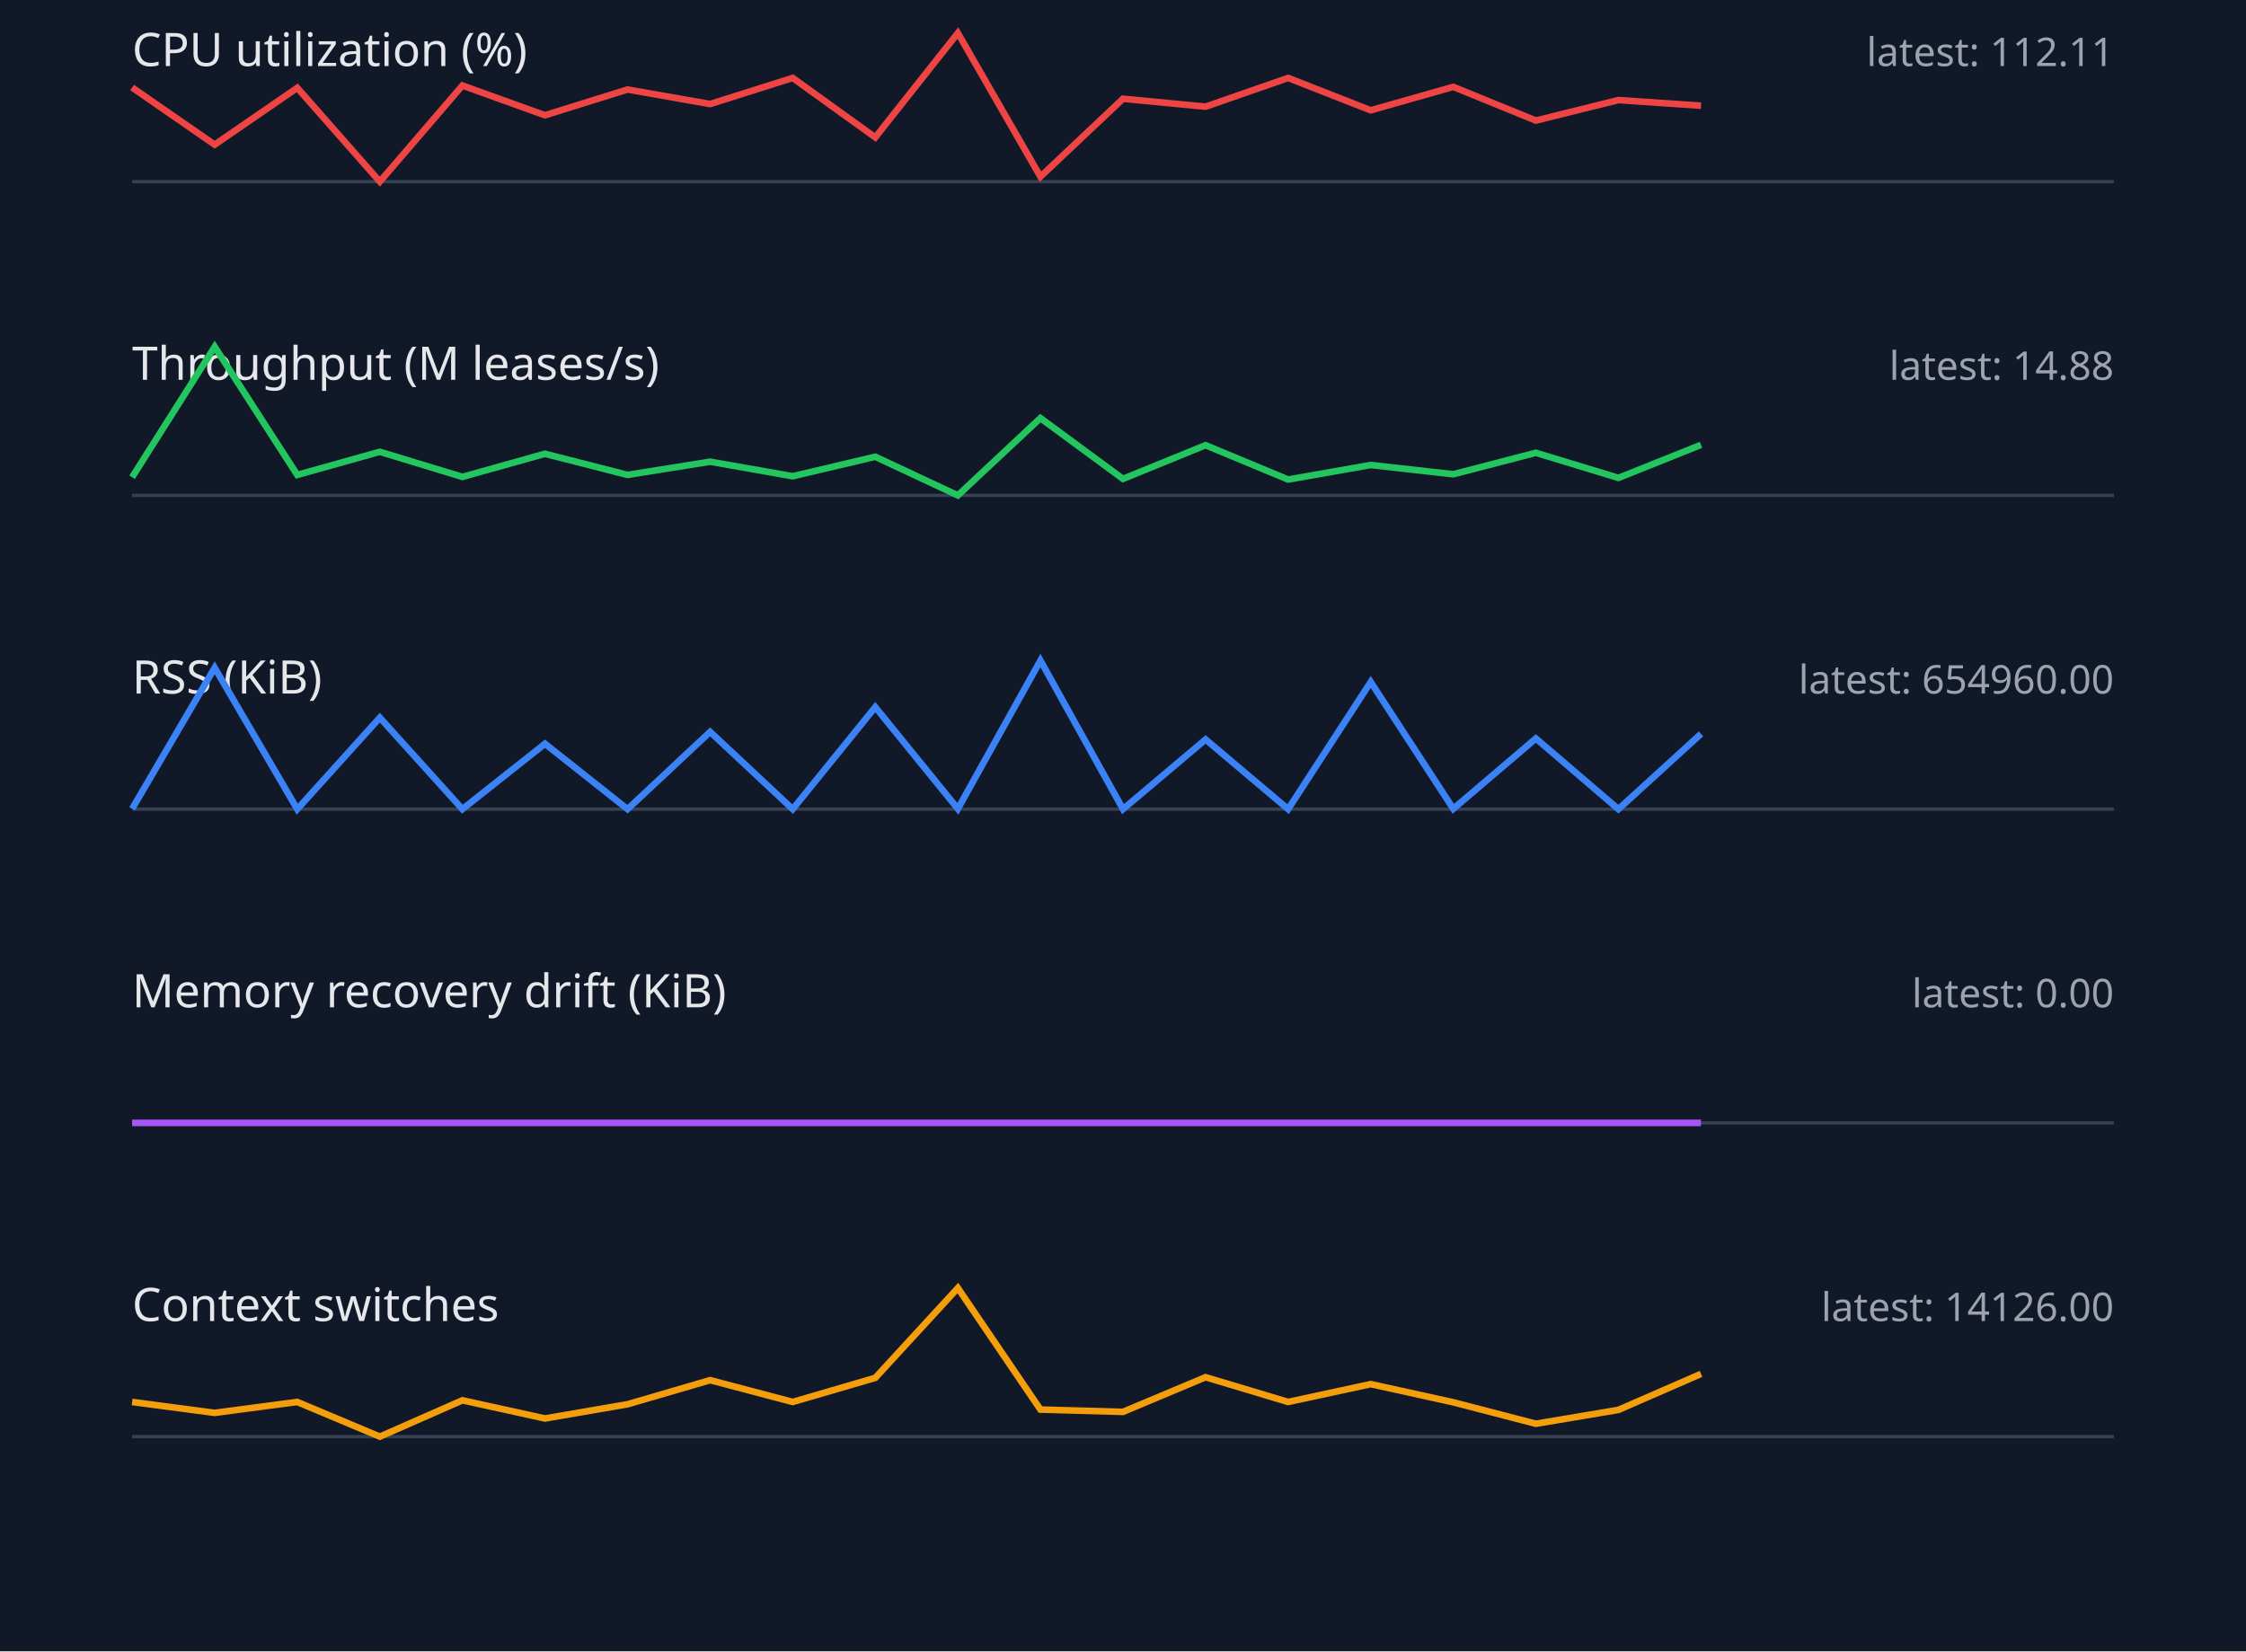
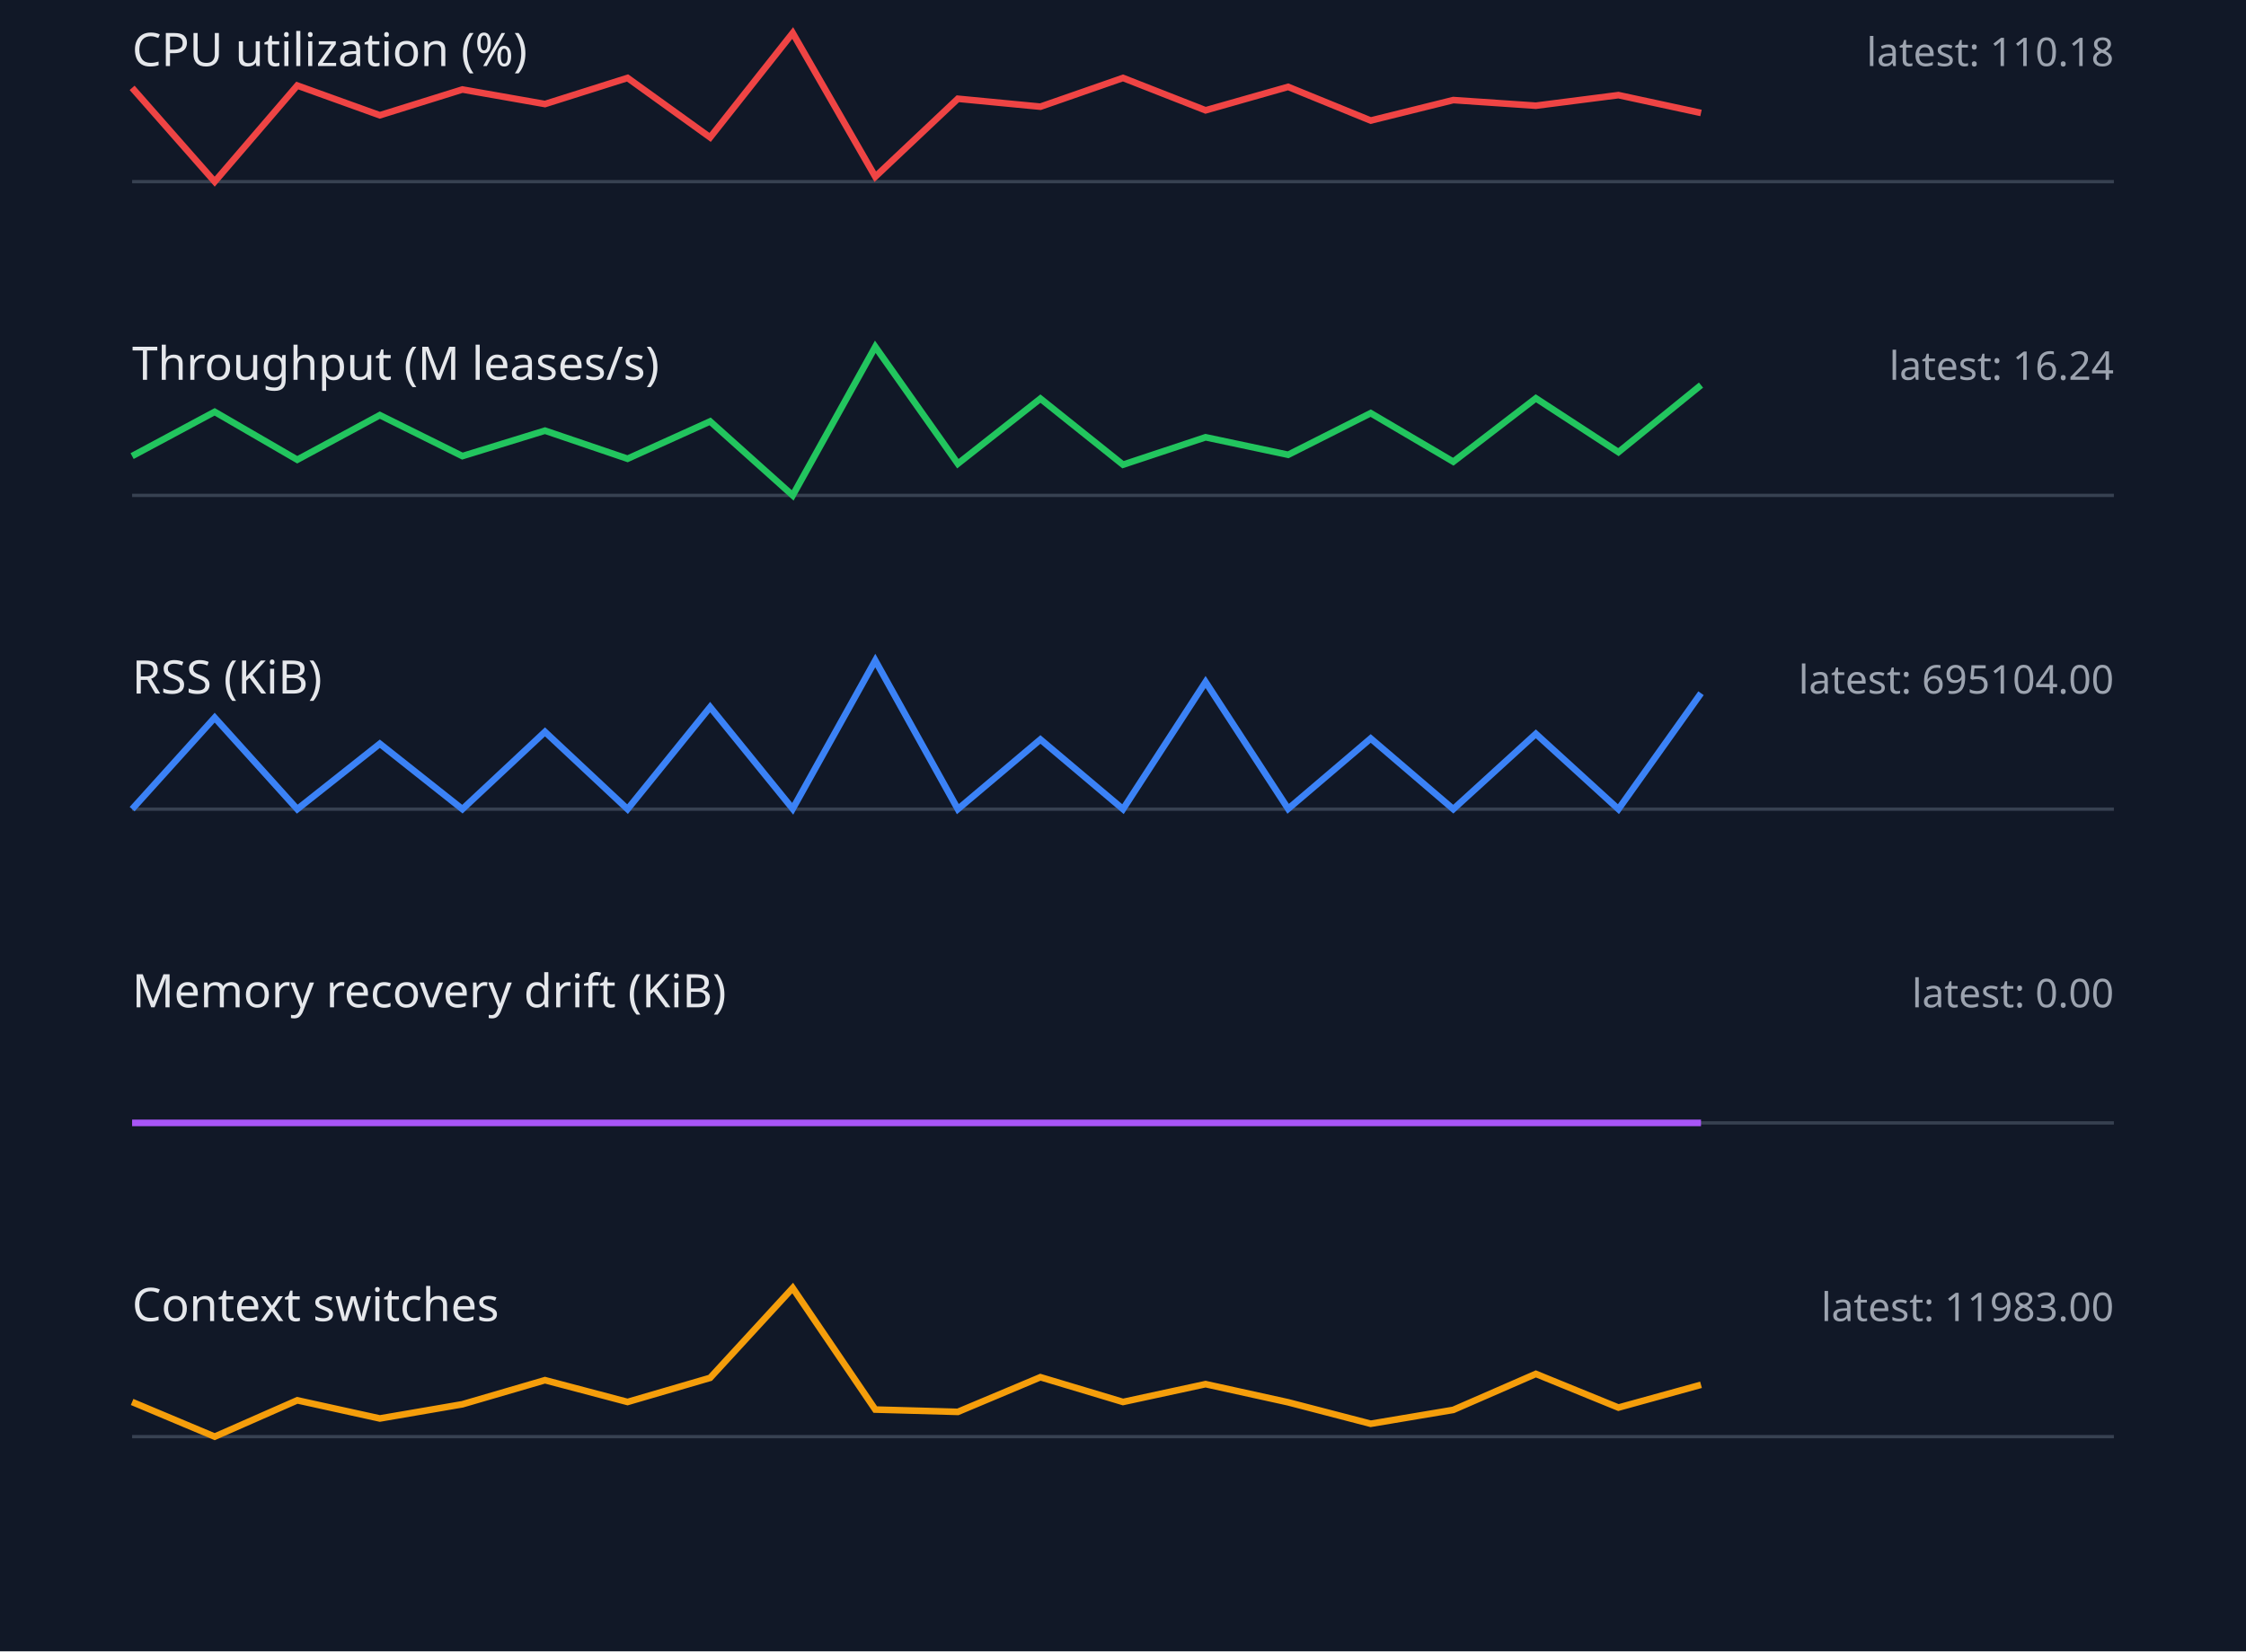
<svg xmlns="http://www.w3.org/2000/svg" width="680" height="500" viewBox="0 0 680 500">
  <style>.label{font:14px sans-serif;fill:#e5e7eb}.value{font:12px sans-serif;fill:#9ca3af}.axis{stroke:#374151}.series{fill:none;stroke-width:2}</style>
  <rect width="100%" height="100%" fill="#111827" />
  <text x="40" y="20" class="label">CPU utilization (%)</text>
-   <text x="640" y="20" text-anchor="end" class="value">latest: 112.11</text>
+   <text x="640" y="20" text-anchor="end" class="value">latest: 110.18</text>
  <line x1="40" y1="55" x2="640" y2="55" class="axis" />
-   <polyline points="40,26.5 65,43.8 90,26.6 115,55.0 140,25.9 165,34.9 190,27.1 215,31.5 240,23.6 265,41.6 290,10.0 315,53.5 340,29.9 365,32.3 390,23.6 415,33.4 440,26.3 465,36.5 490,30.3 515,32.0" stroke="#ef4444" class="series" />
+   <polyline points="40,26.6 65,55.0 90,25.9 115,34.9 140,27.1 165,31.5 190,23.6 215,41.6 240,10.0 265,53.5 290,29.9 315,32.3 340,23.6 365,33.4 390,26.3 415,36.5 440,30.3 465,32.0 490,28.8 515,34.2" stroke="#ef4444" class="series" />
  <text x="40" y="115" class="label">Throughput (M leases/s)</text>
-   <text x="640" y="115" text-anchor="end" class="value">latest: 14.88</text>
+   <text x="640" y="115" text-anchor="end" class="value">latest: 16.24</text>
  <line x1="40" y1="150" x2="640" y2="150" class="axis" />
-   <polyline points="40,144.5 65,105.0 90,143.8 115,136.8 140,144.4 165,137.4 190,143.8 215,139.8 240,144.2 265,138.3 290,150.0 315,126.6 340,145.0 365,134.8 390,145.2 415,140.8 440,143.6 465,137.1 490,144.7 515,134.7" stroke="#22c55e" class="series" />
+   <polyline points="40,138.1 65,124.7 90,139.2 115,125.7 140,138.1 165,130.4 190,138.9 215,127.6 240,150.0 265,105.0 290,140.4 315,120.7 340,140.7 365,132.4 390,137.7 415,125.1 440,139.8 465,120.6 490,136.9 515,116.6" stroke="#22c55e" class="series" />
  <text x="40" y="210" class="label">RSS (KiB)</text>
-   <text x="640" y="210" text-anchor="end" class="value">latest: 654960.00</text>
+   <text x="640" y="210" text-anchor="end" class="value">latest: 695104.00</text>
  <line x1="40" y1="245" x2="640" y2="245" class="axis" />
-   <polyline points="40,244.9 65,202.2 90,245.0 115,217.3 140,245.0 165,225.2 190,245.0 215,221.6 240,245.0 265,214.1 290,244.9 315,200.0 340,245.0 365,223.9 390,245.0 415,206.5 440,244.9 465,223.6 490,245.0 515,222.2" stroke="#3b82f6" class="series" />
+   <polyline points="40,245.0 65,217.3 90,245.0 115,225.2 140,245.0 165,221.6 190,245.0 215,214.1 240,244.9 265,200.0 290,245.0 315,223.9 340,245.0 365,206.5 390,244.9 415,223.6 440,245.0 465,222.2 490,245.0 515,209.9" stroke="#3b82f6" class="series" />
  <text x="40" y="305" class="label">Memory recovery drift (KiB)</text>
  <text x="640" y="305" text-anchor="end" class="value">latest: 0.00</text>
  <line x1="40" y1="340" x2="640" y2="340" class="axis" />
  <polyline points="40,340.0 65,340.0 90,340.0 115,340.0 140,340.0 165,340.0 190,340.0 215,340.0 240,340.0 265,340.0 290,340.0 315,340.0 340,340.0 365,340.0 390,340.0 415,340.0 440,340.0 465,340.0 490,340.0 515,340.0" stroke="#a855f7" class="series" />
  <text x="40" y="400" class="label">Context switches</text>
-   <text x="640" y="400" text-anchor="end" class="value">latest: 14126.00</text>
+   <text x="640" y="400" text-anchor="end" class="value">latest: 11983.00</text>
  <line x1="40" y1="435" x2="640" y2="435" class="axis" />
-   <polyline points="40,424.5 65,427.8 90,424.5 115,435.0 140,424.0 165,429.5 190,425.2 215,417.9 240,424.5 265,417.2 290,390.0 315,426.8 340,427.5 365,417.0 390,424.5 415,419.1 440,424.6 465,431.1 490,426.9 515,416.0" stroke="#f59e0b" class="series" />
+   <polyline points="40,424.5 65,435.0 90,424.0 115,429.5 140,425.2 165,417.9 190,424.5 215,417.2 240,390.0 265,426.8 290,427.5 315,417.0 340,424.5 365,419.1 390,424.6 415,431.1 440,426.9 465,416.0 490,426.2 515,419.3" stroke="#f59e0b" class="series" />
</svg>
